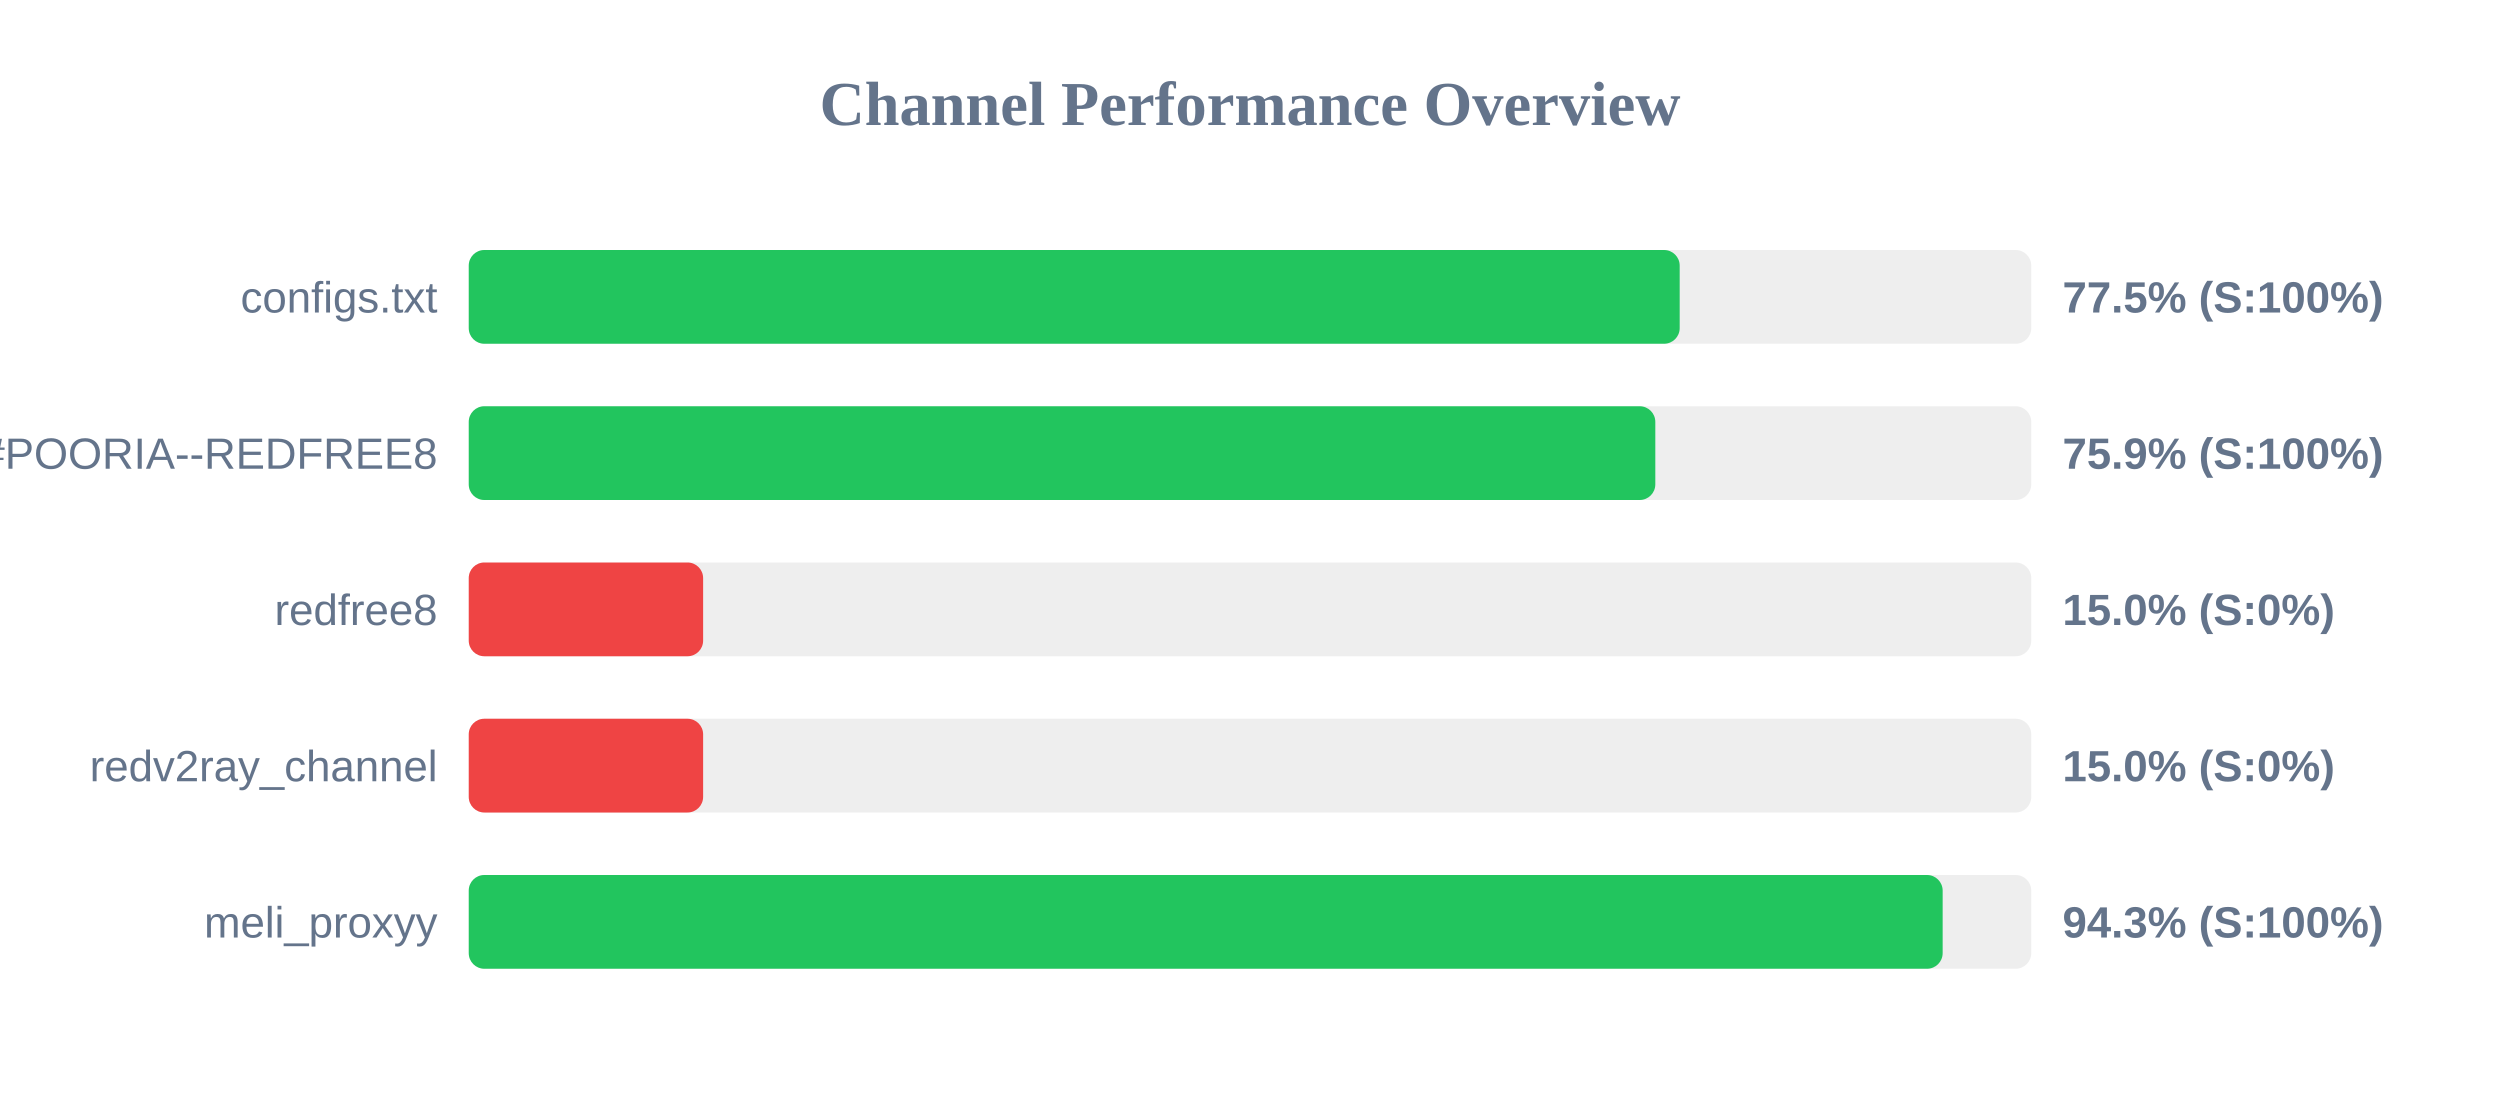
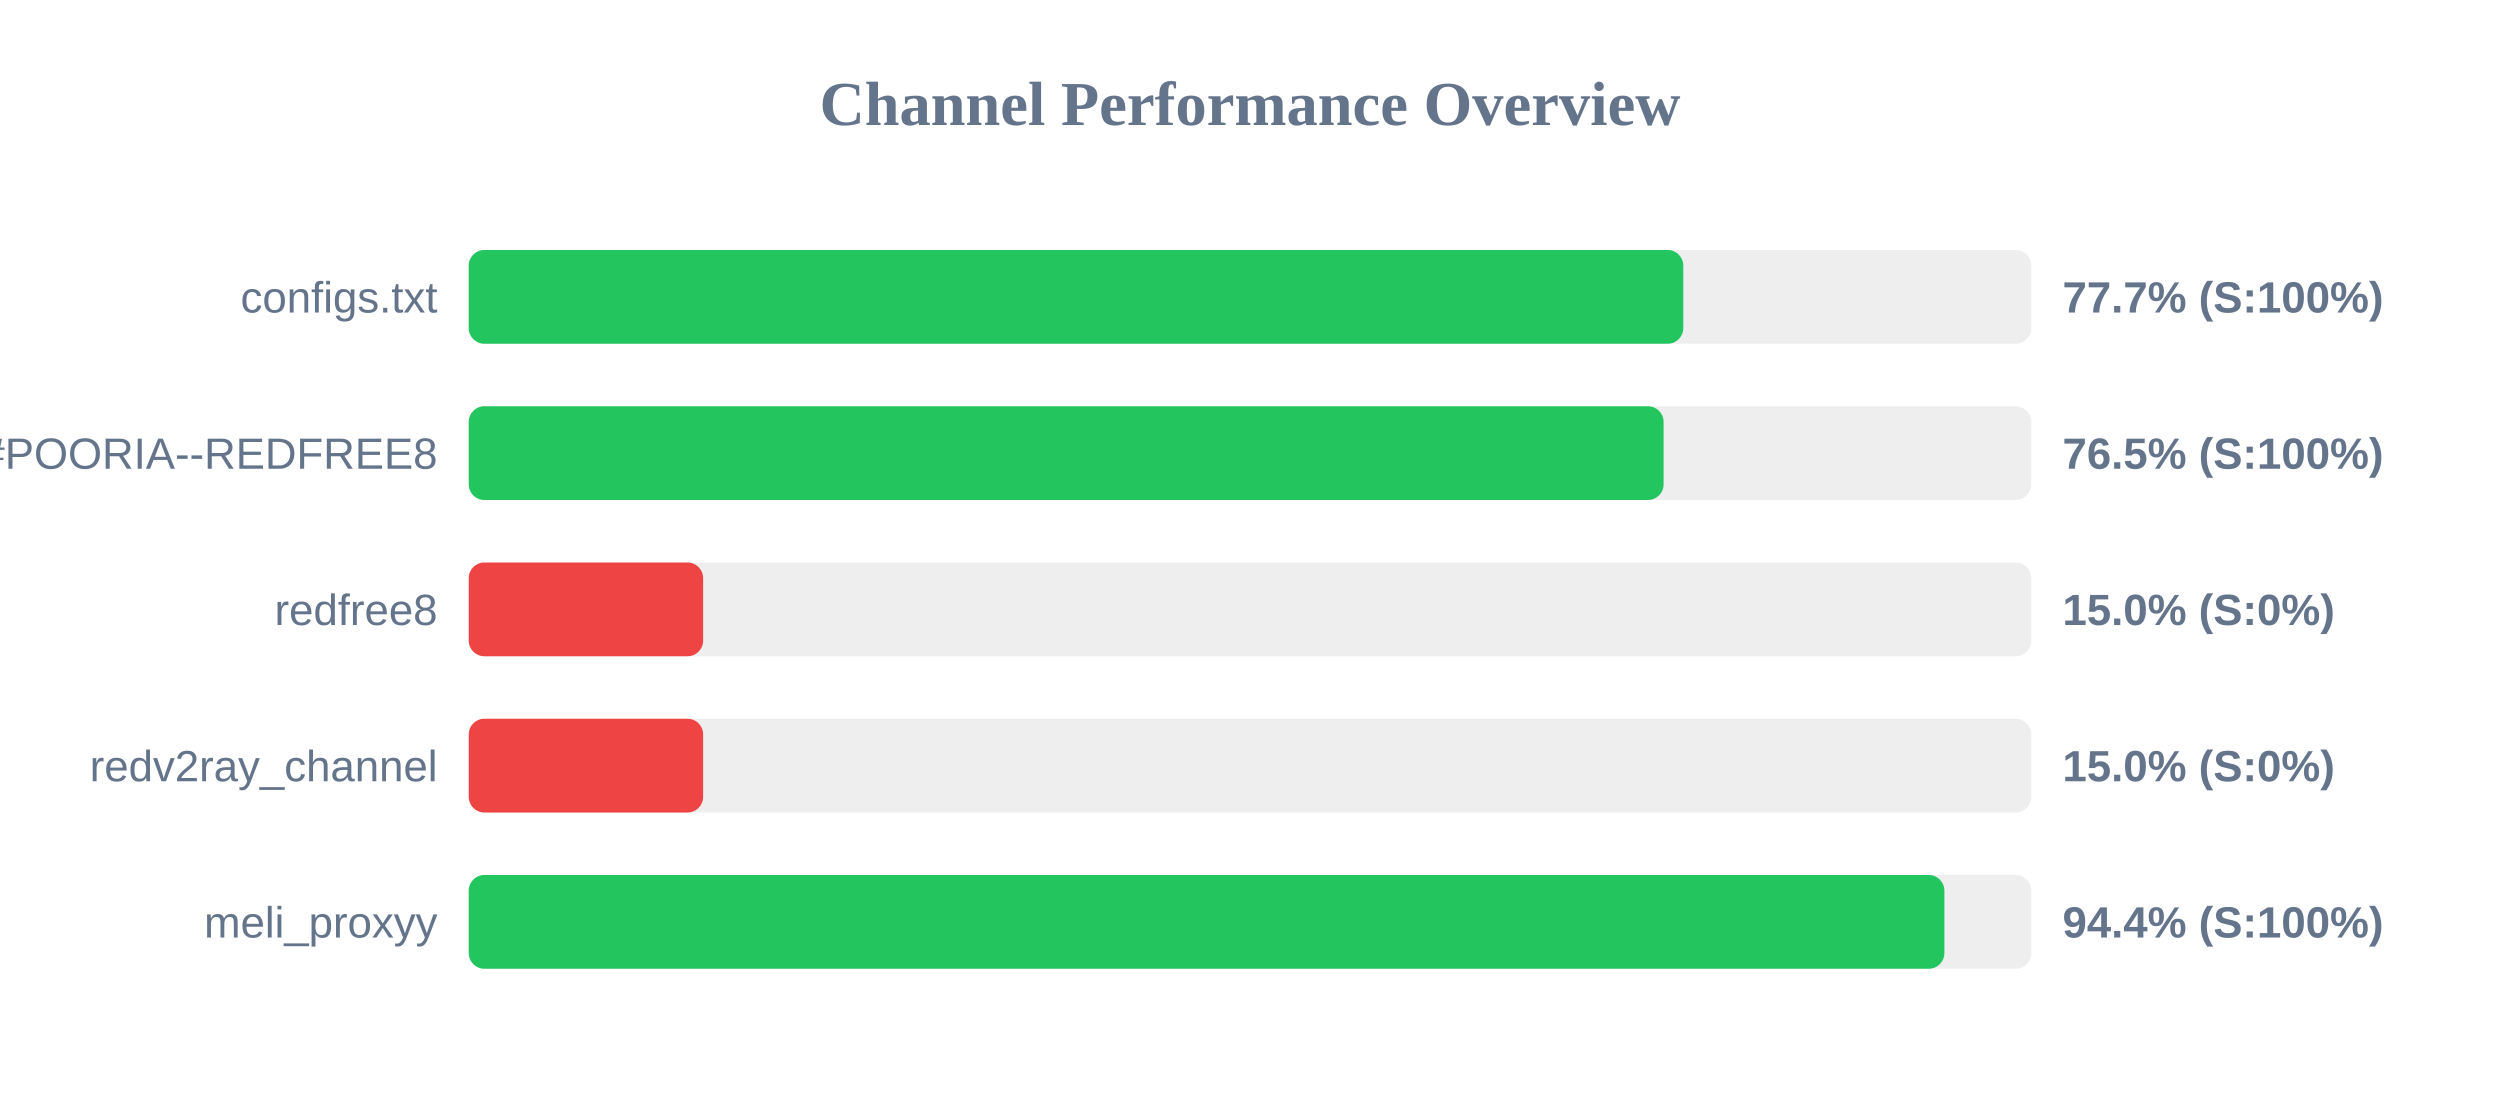
<svg xmlns="http://www.w3.org/2000/svg" width="800" height="350" version="1.1">
  <style>
        .row { font: 14px Arial; fill: #64748b; }
        .score { font: bold 14px Arial; fill: #64748b; }
    </style>
  <text x="400" y="40" text-anchor="middle" font-size="20px" font-weight="bold" fill="#64748b">Channel Performance Overview</text>
  <rect x="150" y="80" width="500" height="30" fill="#eee" rx="5" />
-   <rect x="150" y="80" width="387.5" height="30" fill="#22c55e" rx="5" />
+   <rect x="150" y="80" width="388.65" height="30" fill="#22c55e" rx="5" />
  <text x="140" y="100" text-anchor="end" class="row">configs.txt</text>
-   <text x="660" y="100" text-anchor="start" class="score">77.5% (S:100%)</text>
+   <text x="660" y="100" text-anchor="start" class="score">77.7% (S:100%)</text>
  <rect x="150" y="130" width="500" height="30" fill="#eee" rx="5" />
-   <rect x="150" y="130" width="379.7" height="30" fill="#22c55e" rx="5" />
+   <rect x="150" y="130" width="382.35" height="30" fill="#22c55e" rx="5" />
  <text x="140" y="150" text-anchor="end" class="row">POORIA--REDFREE8.txt#POORIA--REDFREE8</text>
-   <text x="660" y="150" text-anchor="start" class="score">75.9% (S:100%)</text>
+   <text x="660" y="150" text-anchor="start" class="score">76.5% (S:100%)</text>
  <rect x="150" y="180" width="500" height="30" fill="#eee" rx="5" />
  <rect x="150" y="180" width="75.0" height="30" fill="#ef4444" rx="5" />
  <text x="140" y="200" text-anchor="end" class="row">redfree8</text>
  <text x="660" y="200" text-anchor="start" class="score">15.0% (S:0%)</text>
  <rect x="150" y="230" width="500" height="30" fill="#eee" rx="5" />
  <rect x="150" y="230" width="75.0" height="30" fill="#ef4444" rx="5" />
  <text x="140" y="250" text-anchor="end" class="row">redv2ray_channel</text>
  <text x="660" y="250" text-anchor="start" class="score">15.0% (S:0%)</text>
  <rect x="150" y="280" width="500" height="30" fill="#eee" rx="5" />
-   <rect x="150" y="280" width="471.65" height="30" fill="#22c55e" rx="5" />
+   <rect x="150" y="280" width="472.2" height="30" fill="#22c55e" rx="5" />
  <text x="140" y="300" text-anchor="end" class="row">meli_proxyy</text>
-   <text x="660" y="300" text-anchor="start" class="score">94.3% (S:100%)</text>
+   <text x="660" y="300" text-anchor="start" class="score">94.4% (S:100%)</text>
</svg>
